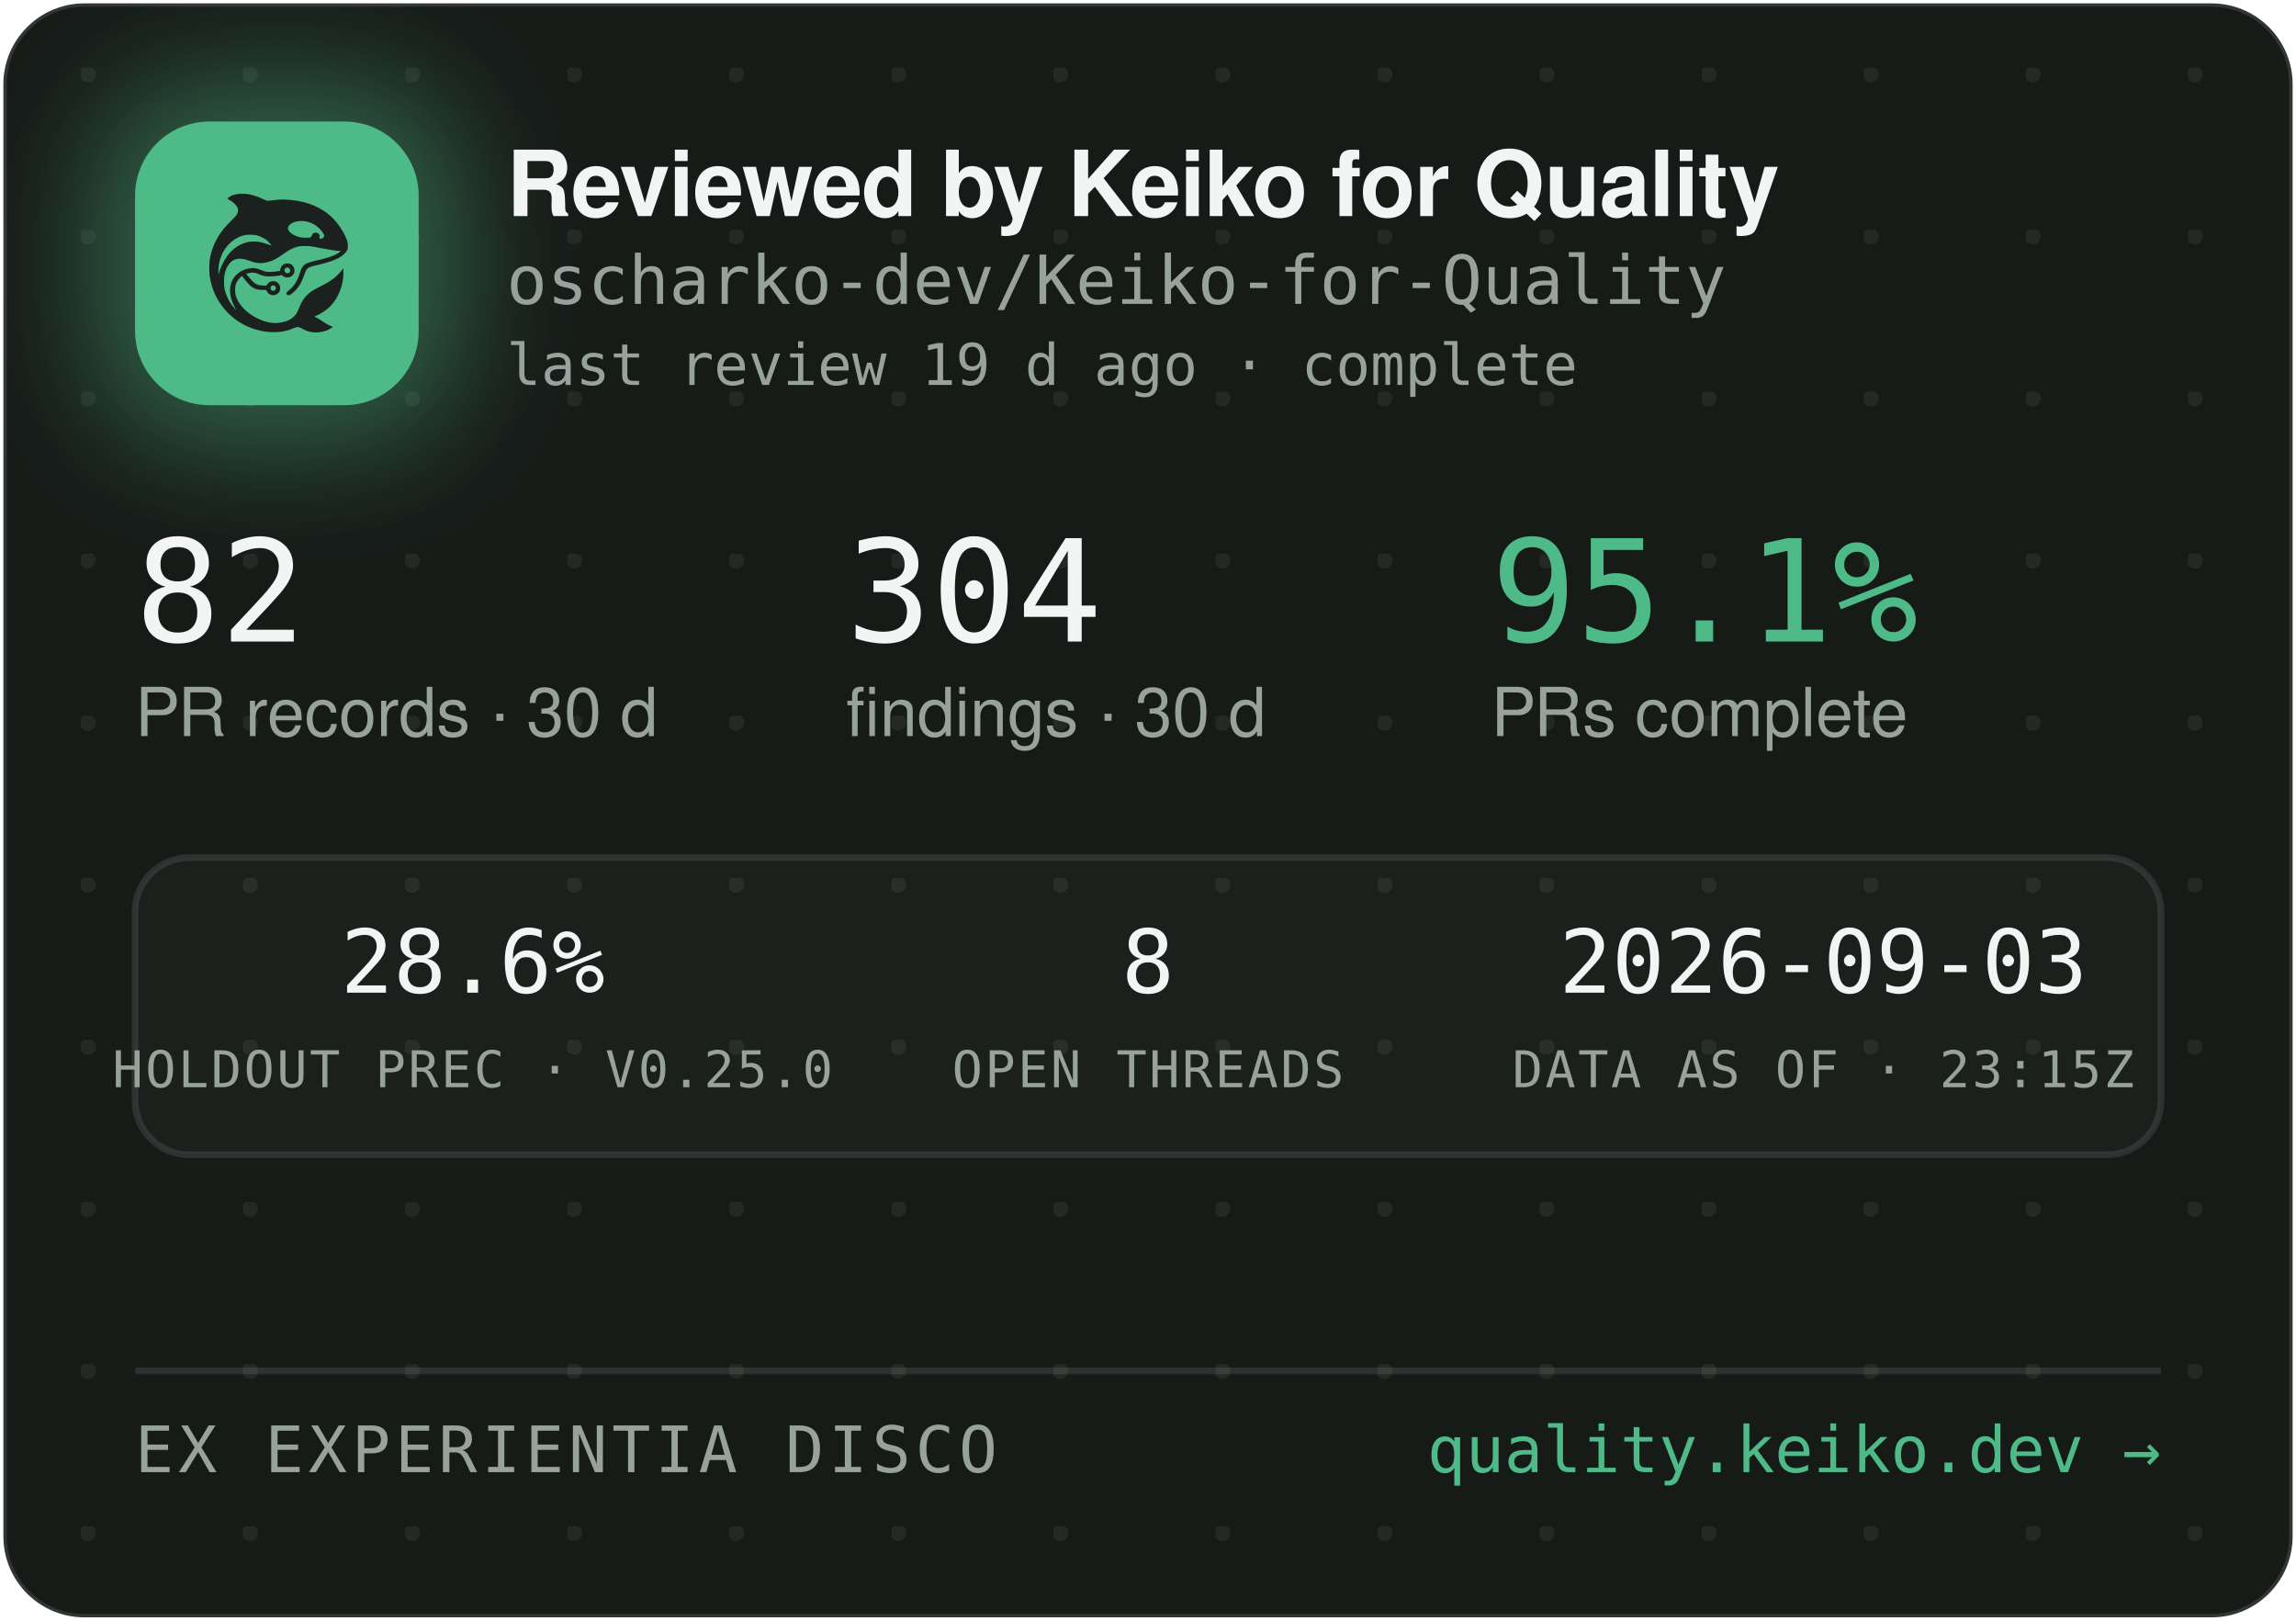
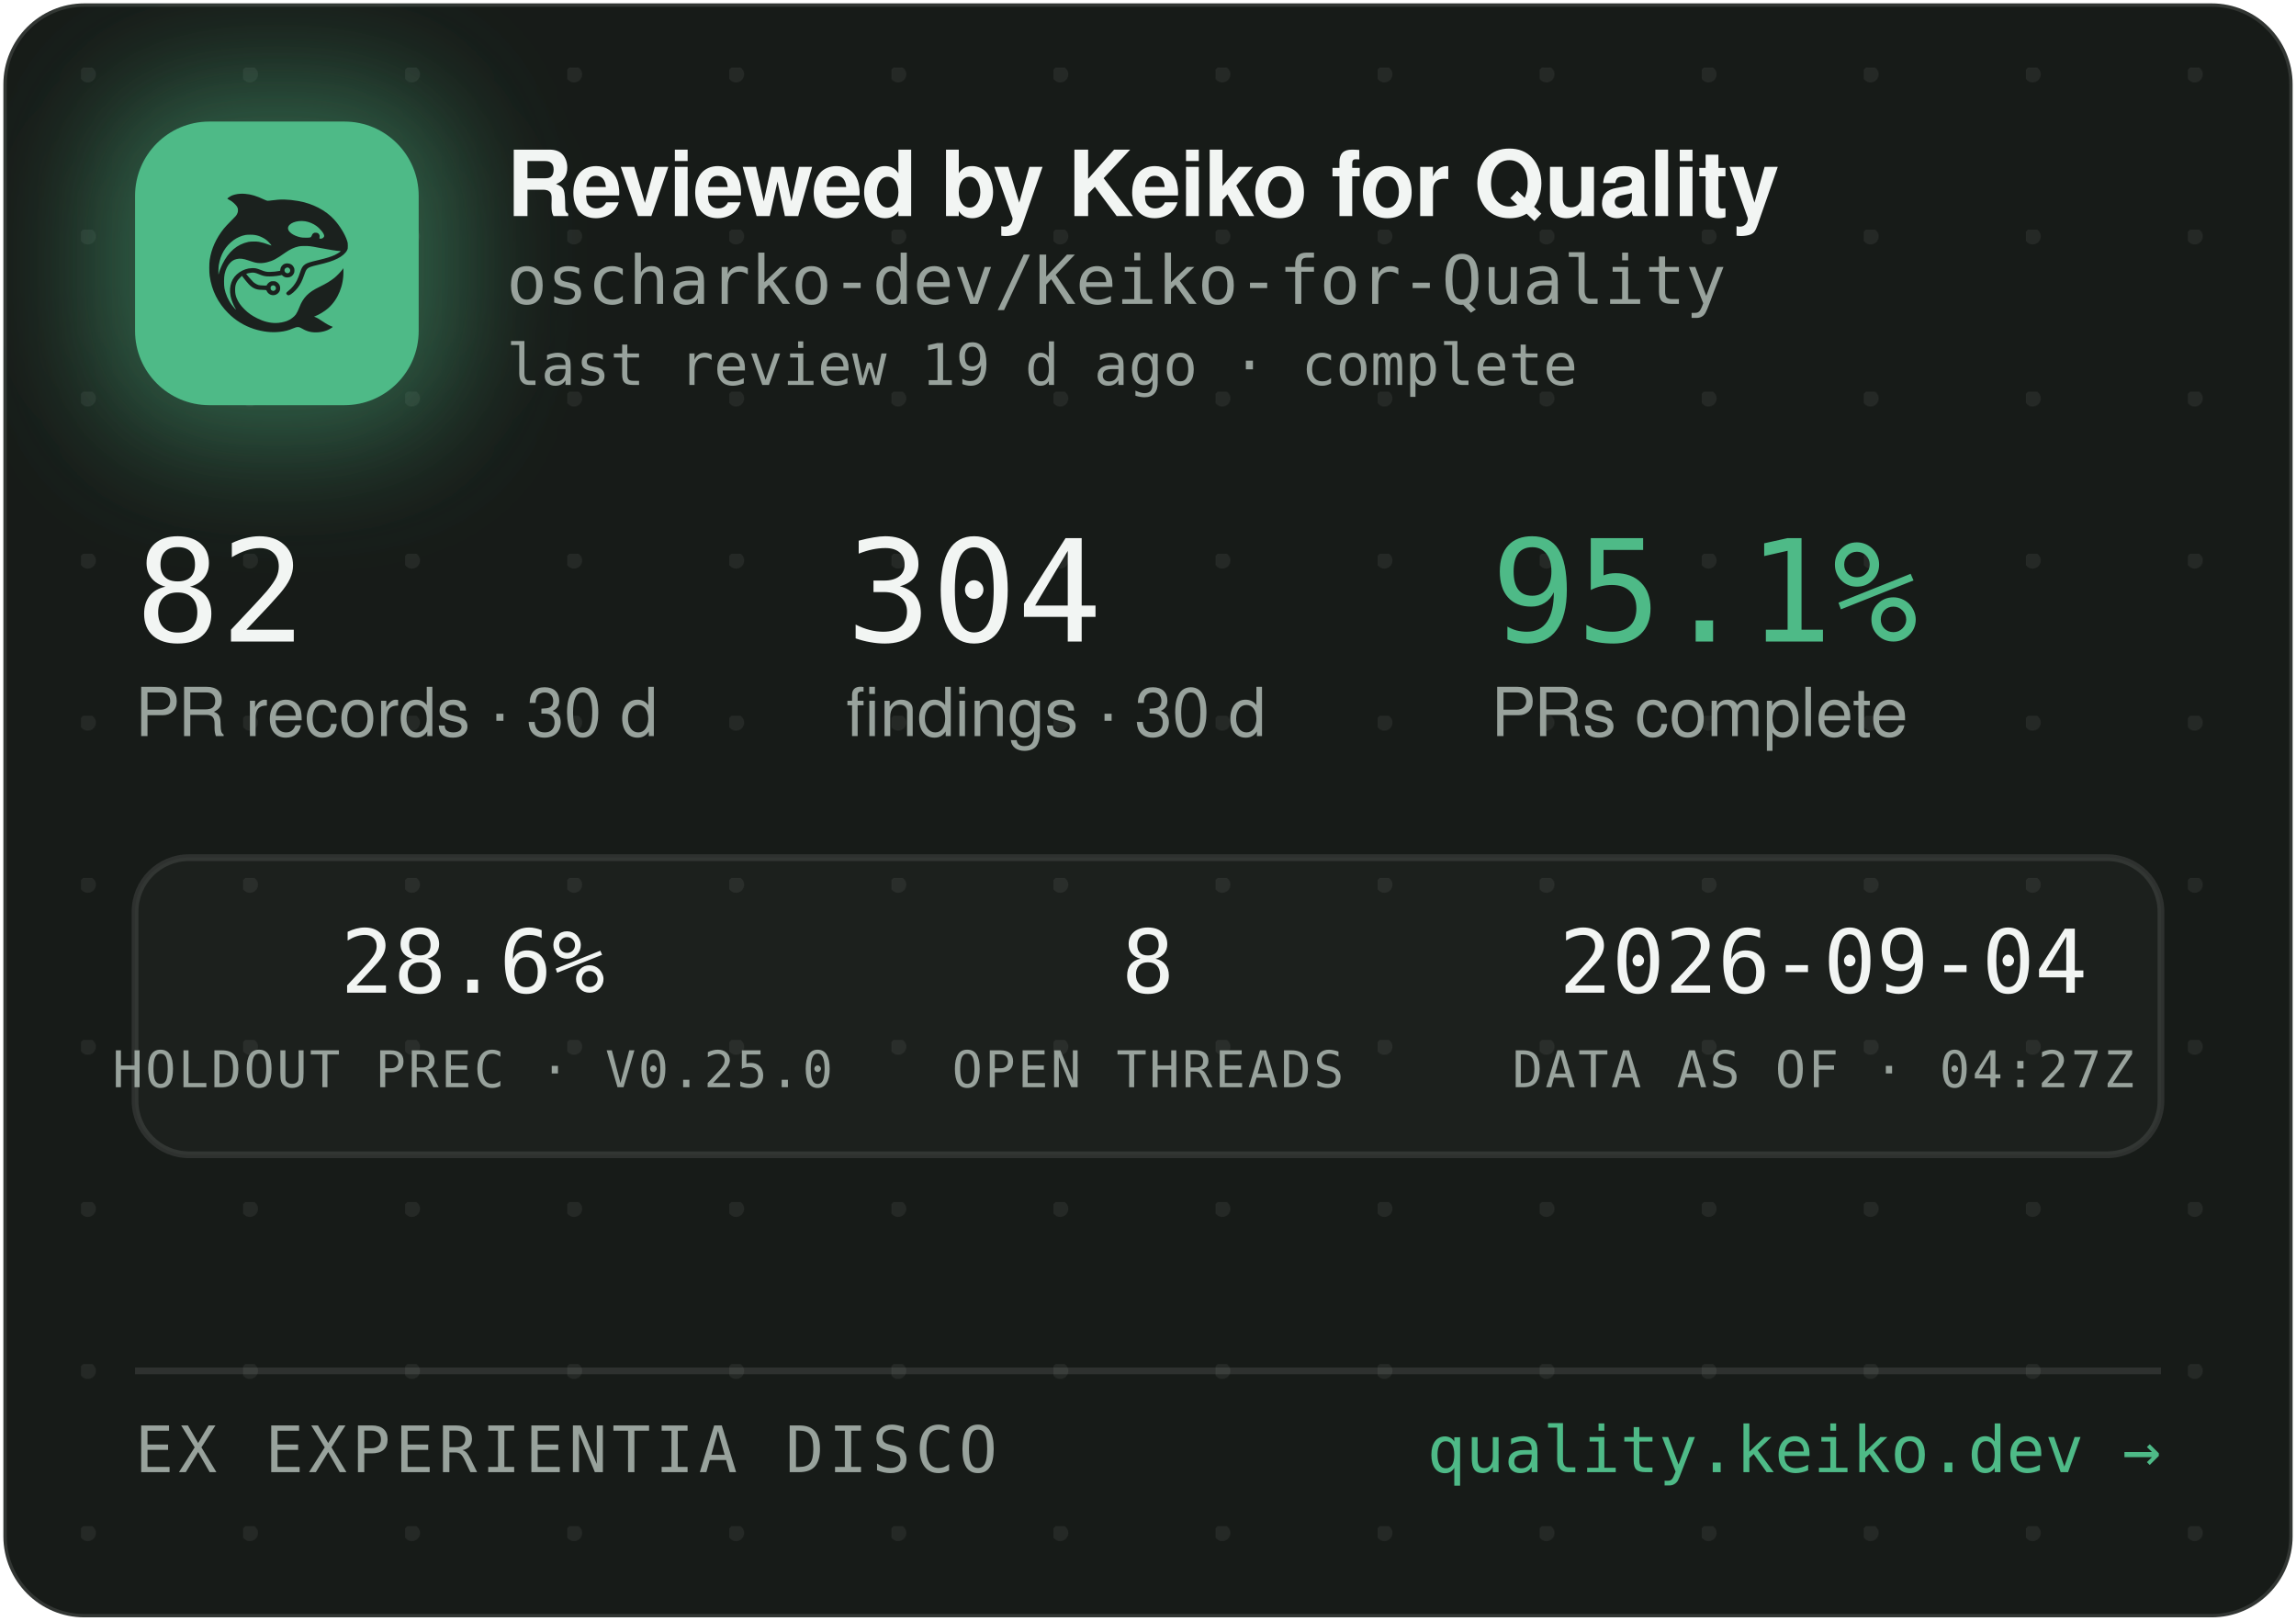
<svg xmlns="http://www.w3.org/2000/svg" width="340" height="240" viewBox="0 0 340 240" role="img" aria-label="Reviewed by Keiko for Quality — oscharko-dev/Keiko-for-Quality">
  <defs>
    <pattern id="dots" width="24" height="24" patternUnits="userSpaceOnUse" x="12" y="10">
      <circle cx="1" cy="1" r="1.2" fill="rgba(233,237,235,0.07)" />
    </pattern>
    <filter id="glow" x="-60%" y="-60%" width="220%" height="220%">
      <feGaussianBlur stdDeviation="9" />
    </filter>
    <clipPath id="card">
      <rect x="0.5" y="0.5" width="339" height="239" rx="12" />
    </clipPath>
  </defs>
  <rect x="0.5" y="0.5" width="339" height="239" rx="12" fill="#171B18" stroke="rgba(255,255,255,0.12)" />
  <rect x="0.5" y="0.5" width="339" height="239" rx="12" fill="url(#dots)" />
  <g clip-path="url(#card)">
    <rect x="14" y="12" width="54" height="54" rx="16" fill="rgba(78,186,135,0.45)" filter="url(#glow)" />
    <rect x="20" y="18" width="42" height="42" rx="11" fill="#4EBA87" />
    <g transform="translate(24,22) scale(0.03320312)">
      <g transform="translate(1024 0) scale(-1 1)">
        <g transform="translate(1024, 1024) scale(-0.1, -0.1)" fill="#1B211E" stroke="none">
          <path d="M3465 8223 c-144 -8 -314 -52 -408 -105 -69 -39 -146 -99 -146 -113 0 -5 30 -24 68 -42 146 -70 323 -229 377 -340 25 -49 29 -70 29 -138 -1 -72 -5 -88 -39 -160 -36 -75 -54 -95 -265 -305 -134 -132 -270 -279 -331 -355 -339 -425 -552 -896 -626 -1390 -25 -165 -25 -549 0 -720 92 -645 368 -1196 826 -1655 322 -324 710 -562 1145 -704 389 -126 793 -172 1155 -130 235 27 377 63 579 149 205 87 268 86 423 -7 102 -62 231 -115 335 -138 247 -56 562 -26 794 74 92 40 244 136 232 146 -4 3 -26 12 -48 19 -86 28 -246 116 -385 211 -162 112 -284 182 -357 207 l-48 17 40 15 c185 70 436 223 595 363 438 386 695 1014 678 1663 l-3 120 -50 -70 c-64 -90 -248 -280 -350 -362 -171 -136 -366 -255 -645 -391 -288 -140 -442 -243 -590 -391 -136 -137 -247 -316 -325 -526 -47 -127 -114 -262 -160 -326 -79 -107 -237 -224 -384 -283 -136 -55 -355 -96 -514 -96 -274 0 -548 71 -832 215 -242 123 -375 216 -553 389 -175 171 -287 332 -361 517 -44 114 -63 216 -63 359 0 152 17 233 74 350 35 70 59 102 136 179 l95 94 21 -29 c55 -75 219 -277 277 -338 171 -183 337 -256 582 -256 56 0 126 -3 155 -7 53 -6 54 -7 76 -57 30 -66 97 -128 172 -156 151 -57 318 11 395 160 33 62 34 193 3 261 -30 64 -88 125 -148 157 -44 23 -63 27 -141 27 -78 0 -97 -4 -140 -27 -58 -30 -131 -105 -141 -142 -6 -25 -8 -26 -93 -26 -47 0 -131 5 -186 10 -87 8 -111 15 -182 51 -45 22 -109 66 -143 96 -59 53 -326 361 -319 367 14 11 179 47 241 52 102 9 177 -7 318 -66 158 -66 243 -89 357 -99 157 -12 413 5 582 40 l93 19 44 -39 c59 -52 135 -75 228 -69 117 8 212 72 262 176 23 47 28 71 28 138 0 70 -4 89 -29 138 -55 110 -145 167 -270 174 -65 3 -91 0 -137 -18 -107 -40 -183 -140 -195 -257 l-6 -52 -51 -11 c-104 -23 -285 -41 -411 -42 -149 -1 -211 12 -402 88 -186 74 -256 88 -403 81 -193 -8 -377 -70 -546 -182 -342 -228 -485 -611 -399 -1064 30 -157 119 -388 209 -541 20 -35 35 -64 33 -66 -8 -8 -111 108 -190 214 -154 206 -278 489 -324 737 -28 154 -25 492 6 635 46 216 133 391 256 514 82 82 161 128 271 156 152 39 300 23 529 -57 217 -76 308 -101 410 -114 137 -17 284 -7 426 30 272 70 414 145 809 425 217 153 399 238 610 283 64 14 129 18 265 18 197 0 269 -9 615 -76 461 -89 843 -149 952 -149 41 0 41 0 23 -20 -28 -31 -169 -119 -254 -158 -167 -77 -388 -145 -716 -222 -399 -93 -508 -128 -608 -194 -102 -68 -160 -160 -217 -346 -35 -115 -102 -286 -149 -378 -85 -168 -227 -341 -377 -458 -105 -82 -115 -107 -69 -162 29 -34 65 -44 109 -29 86 29 261 181 371 322 126 162 201 309 295 581 61 176 90 232 145 283 62 57 163 93 470 165 439 104 640 169 863 278 206 100 368 240 434 375 32 67 33 71 33 198 -1 120 -3 138 -34 229 -98 294 -319 655 -573 936 -381 421 -968 723 -1618 834 -448 76 -767 83 -1169 25 -80 -12 -165 -19 -190 -17 -26 3 -90 26 -146 53 -343 162 -576 233 -842 255 -114 9 -141 10 -248 3z m2926 -1227 c164 -27 346 -102 485 -202 181 -129 354 -348 354 -448 0 -64 -75 -126 -154 -126 -60 0 -63 4 -52 70 8 50 7 65 -9 100 -29 64 -74 93 -151 98 -54 4 -70 1 -107 -21 -42 -25 -61 -52 -91 -129 -25 -64 -55 -73 -246 -73 -121 0 -187 5 -248 18 -318 70 -556 242 -556 402 0 218 388 374 775 311z m-2249 -611 c119 -21 208 -50 321 -106 114 -56 177 -100 266 -184 67 -63 157 -173 148 -181 -2 -3 -61 18 -130 45 -131 52 -298 100 -427 122 -113 20 -367 17 -470 -4 -502 -106 -885 -433 -1160 -992 -70 -142 -160 -379 -160 -424 0 -9 -5 -23 -11 -31 -13 -19 -5 316 10 410 80 482 295 846 661 1117 145 107 350 197 522 228 100 18 326 18 430 0z m1485 -1456 c95 -36 119 -159 42 -223 -78 -66 -209 -1 -209 104 0 60 33 100 99 121 36 10 36 10 68 -2z m-591 -822 c29 -26 37 -42 40 -77 6 -54 -9 -86 -55 -117 -41 -28 -70 -29 -119 -4 -44 22 -62 55 -62 112 0 51 13 75 53 99 50 31 101 26 143 -13z" />
        </g>
      </g>
    </g>
    <text x="75" y="32" font-family="-apple-system,'Segoe UI',Helvetica,Arial,sans-serif" font-size="13.5" font-weight="650" letter-spacing="-0.14" fill="#F2F5F3">Reviewed by Keiko for Quality</text>
    <text x="75" y="45" font-family="'JetBrains Mono',SFMono-Regular,Consolas,Menlo,monospace" font-size="10" fill="#98A29C">oscharko-dev/Keiko-for-Quality</text>
    <text x="75" y="57" font-family="'JetBrains Mono',SFMono-Regular,Consolas,Menlo,monospace" font-size="8.5" fill="#98A29C">last review 19 d ago · complete</text>
    <text x="20" y="95" font-family="'JetBrains Mono',SFMono-Regular,Consolas,Menlo,monospace" font-size="21" fill="#F2F5F3">82</text>
    <text x="20" y="109" font-family="-apple-system,'Segoe UI',Helvetica,Arial,sans-serif" font-size="10" fill="#98A29C">PR records · 30 d</text>
    <text x="125.3" y="95" font-family="'JetBrains Mono',SFMono-Regular,Consolas,Menlo,monospace" font-size="21" fill="#F2F5F3">304</text>
    <text x="125.3" y="109" font-family="-apple-system,'Segoe UI',Helvetica,Arial,sans-serif" font-size="10" fill="#98A29C">findings · 30 d</text>
    <text x="220.8" y="95" font-family="'JetBrains Mono',SFMono-Regular,Consolas,Menlo,monospace" font-size="21" fill="#4EBA87">95.1%</text>
    <text x="220.8" y="109" font-family="-apple-system,'Segoe UI',Helvetica,Arial,sans-serif" font-size="10" fill="#98A29C">PRs complete</text>
    <rect x="20" y="127" width="300" height="44" rx="8" fill="rgba(255,255,255,0.025)" stroke="rgba(255,255,255,0.1)" />
    <text x="70" y="147" text-anchor="middle" font-family="'JetBrains Mono',SFMono-Regular,Consolas,Menlo,monospace" font-size="13" fill="#F2F5F3">28.6%</text>
    <text x="70" y="161" text-anchor="middle" font-family="'JetBrains Mono',SFMono-Regular,Consolas,Menlo,monospace" font-size="7.5" letter-spacing="0.35" fill="#98A29C">HOLDOUT PREC · V0.25.0</text>
    <text x="170" y="147" text-anchor="middle" font-family="'JetBrains Mono',SFMono-Regular,Consolas,Menlo,monospace" font-size="13" fill="#F2F5F3">8</text>
    <text x="170" y="161" text-anchor="middle" font-family="'JetBrains Mono',SFMono-Regular,Consolas,Menlo,monospace" font-size="7.5" letter-spacing="0.35" fill="#98A29C">OPEN THREADS</text>
-     <text x="270" y="147" text-anchor="middle" font-family="'JetBrains Mono',SFMono-Regular,Consolas,Menlo,monospace" font-size="13" fill="#F2F5F3">2026-09-03</text>
-     <text x="270" y="161" text-anchor="middle" font-family="'JetBrains Mono',SFMono-Regular,Consolas,Menlo,monospace" font-size="7.5" letter-spacing="0.35" fill="#98A29C">DATA AS OF · 23:15Z</text>
+     <text x="270" y="147" text-anchor="middle" font-family="'JetBrains Mono',SFMono-Regular,Consolas,Menlo,monospace" font-size="13" fill="#F2F5F3">2026-09-04</text>
+     <text x="270" y="161" text-anchor="middle" font-family="'JetBrains Mono',SFMono-Regular,Consolas,Menlo,monospace" font-size="7.5" letter-spacing="0.35" fill="#98A29C">DATA AS OF · 04:27Z</text>
    <line x1="20" y1="203" x2="320" y2="203" stroke="rgba(255,255,255,0.1)" />
    <text x="20" y="218" font-family="'JetBrains Mono',SFMono-Regular,Consolas,Menlo,monospace" font-size="9.5" letter-spacing="0.7" fill="#98A29C">EX EXPERIENTIA DISCO</text>
    <text x="320" y="218" text-anchor="end" font-family="'JetBrains Mono',SFMono-Regular,Consolas,Menlo,monospace" font-size="9.5" fill="#4EBA87">quality.keiko.dev →</text>
  </g>
</svg>
